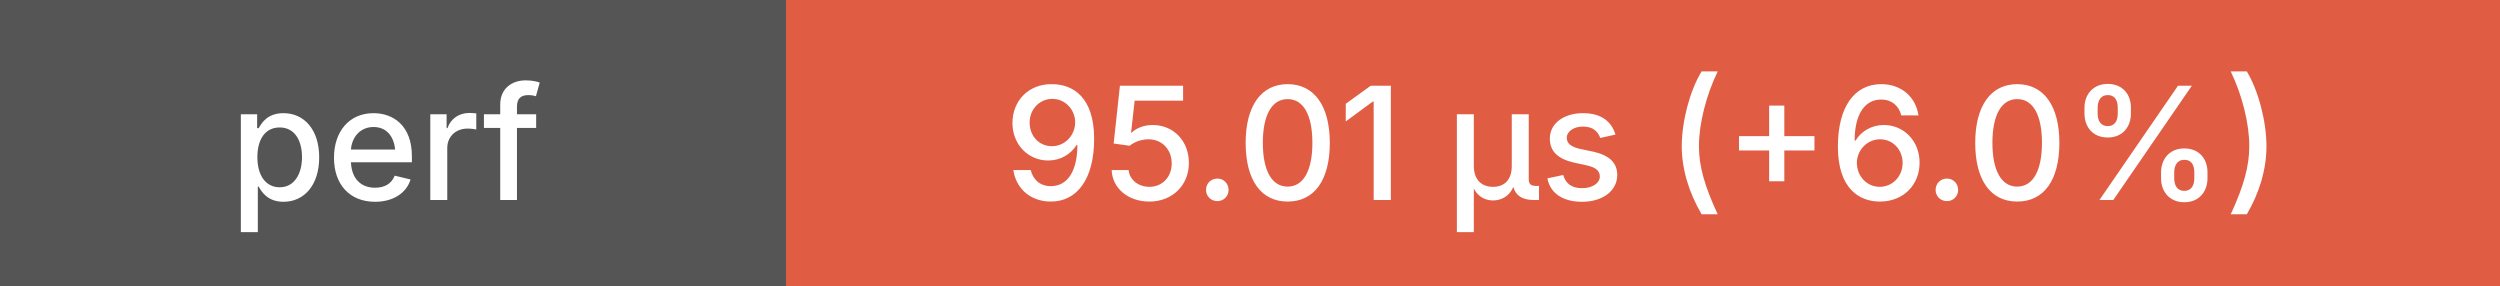
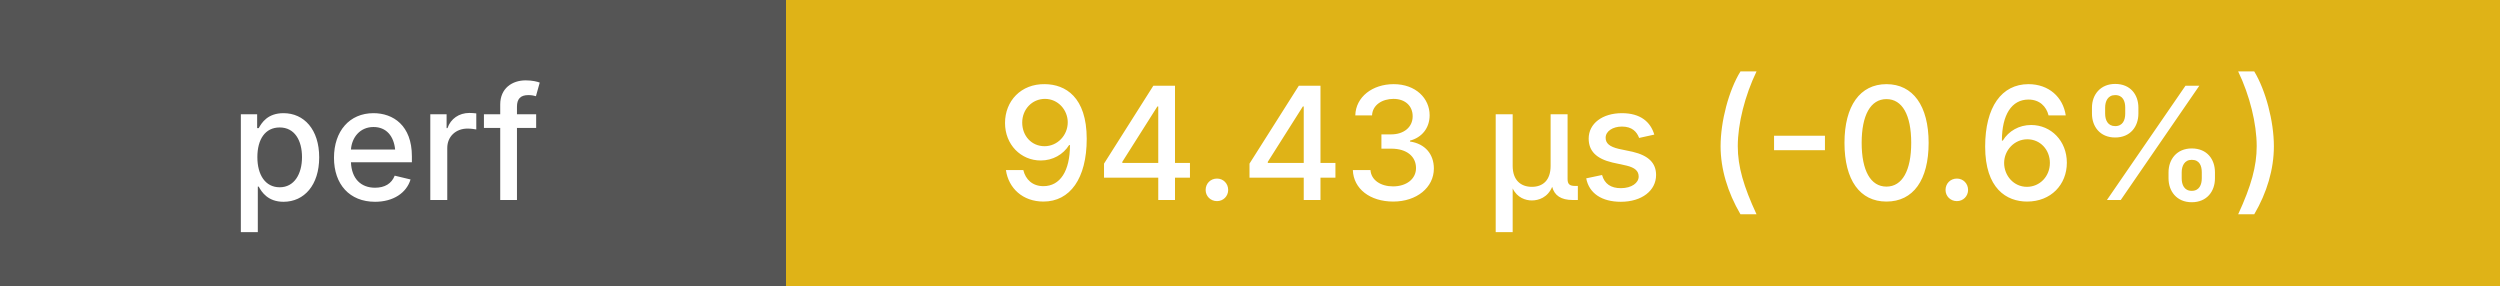
<svg xmlns="http://www.w3.org/2000/svg" height="20" width="175">
  <g shape-rendering="crispEdges">
    <rect width="55" height="20" fill="#555" />
-     <rect x="55" width="120" height="20" fill="#e05d44" />
+     <rect x="55" width="120" height="20" fill="#dfb317" />
  </g>
  <g fill="#fff" font-family="system-ui, -apple-system, sans-serif" font-size="11">
    <text x="27" y="14" text-anchor="middle" font-weight="500">perf</text>
-     <text x="115" y="14" text-anchor="middle" font-weight="500">95.01 μs (+6.0%)</text>
+     <text x="115" y="14" text-anchor="middle" font-weight="500">94.43 μs (-0.6%)</text>
  </g>
</svg>
